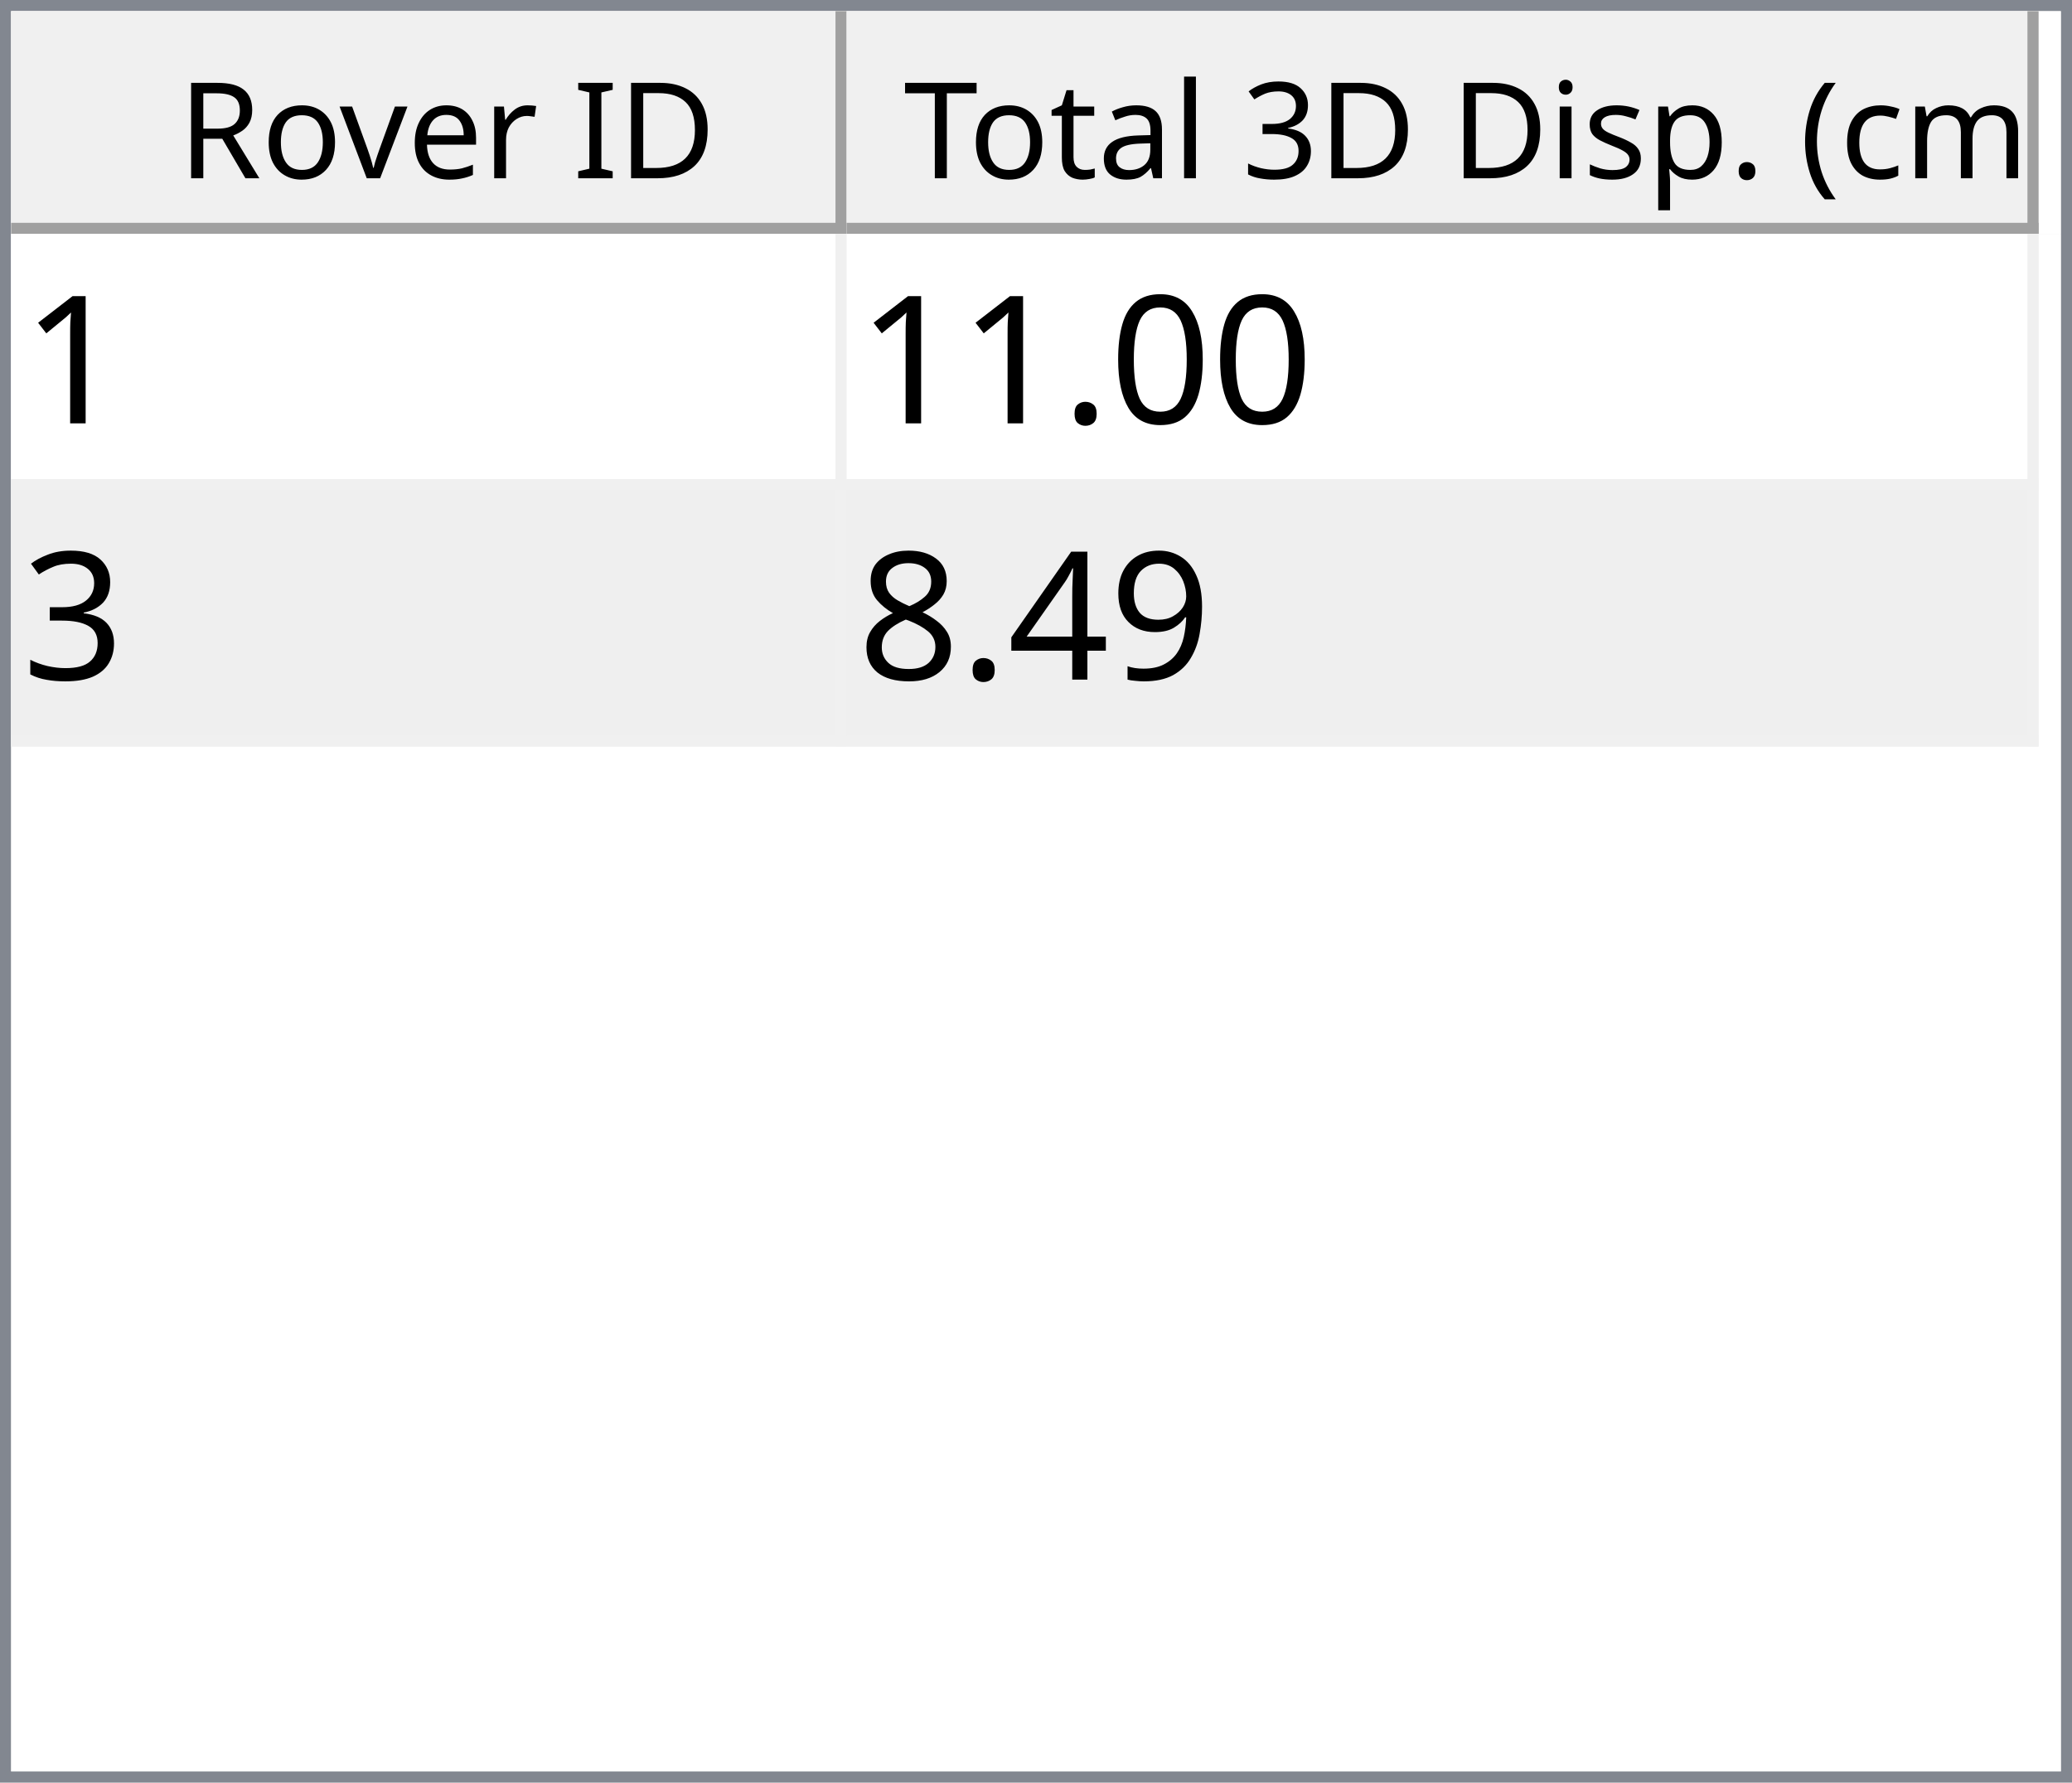
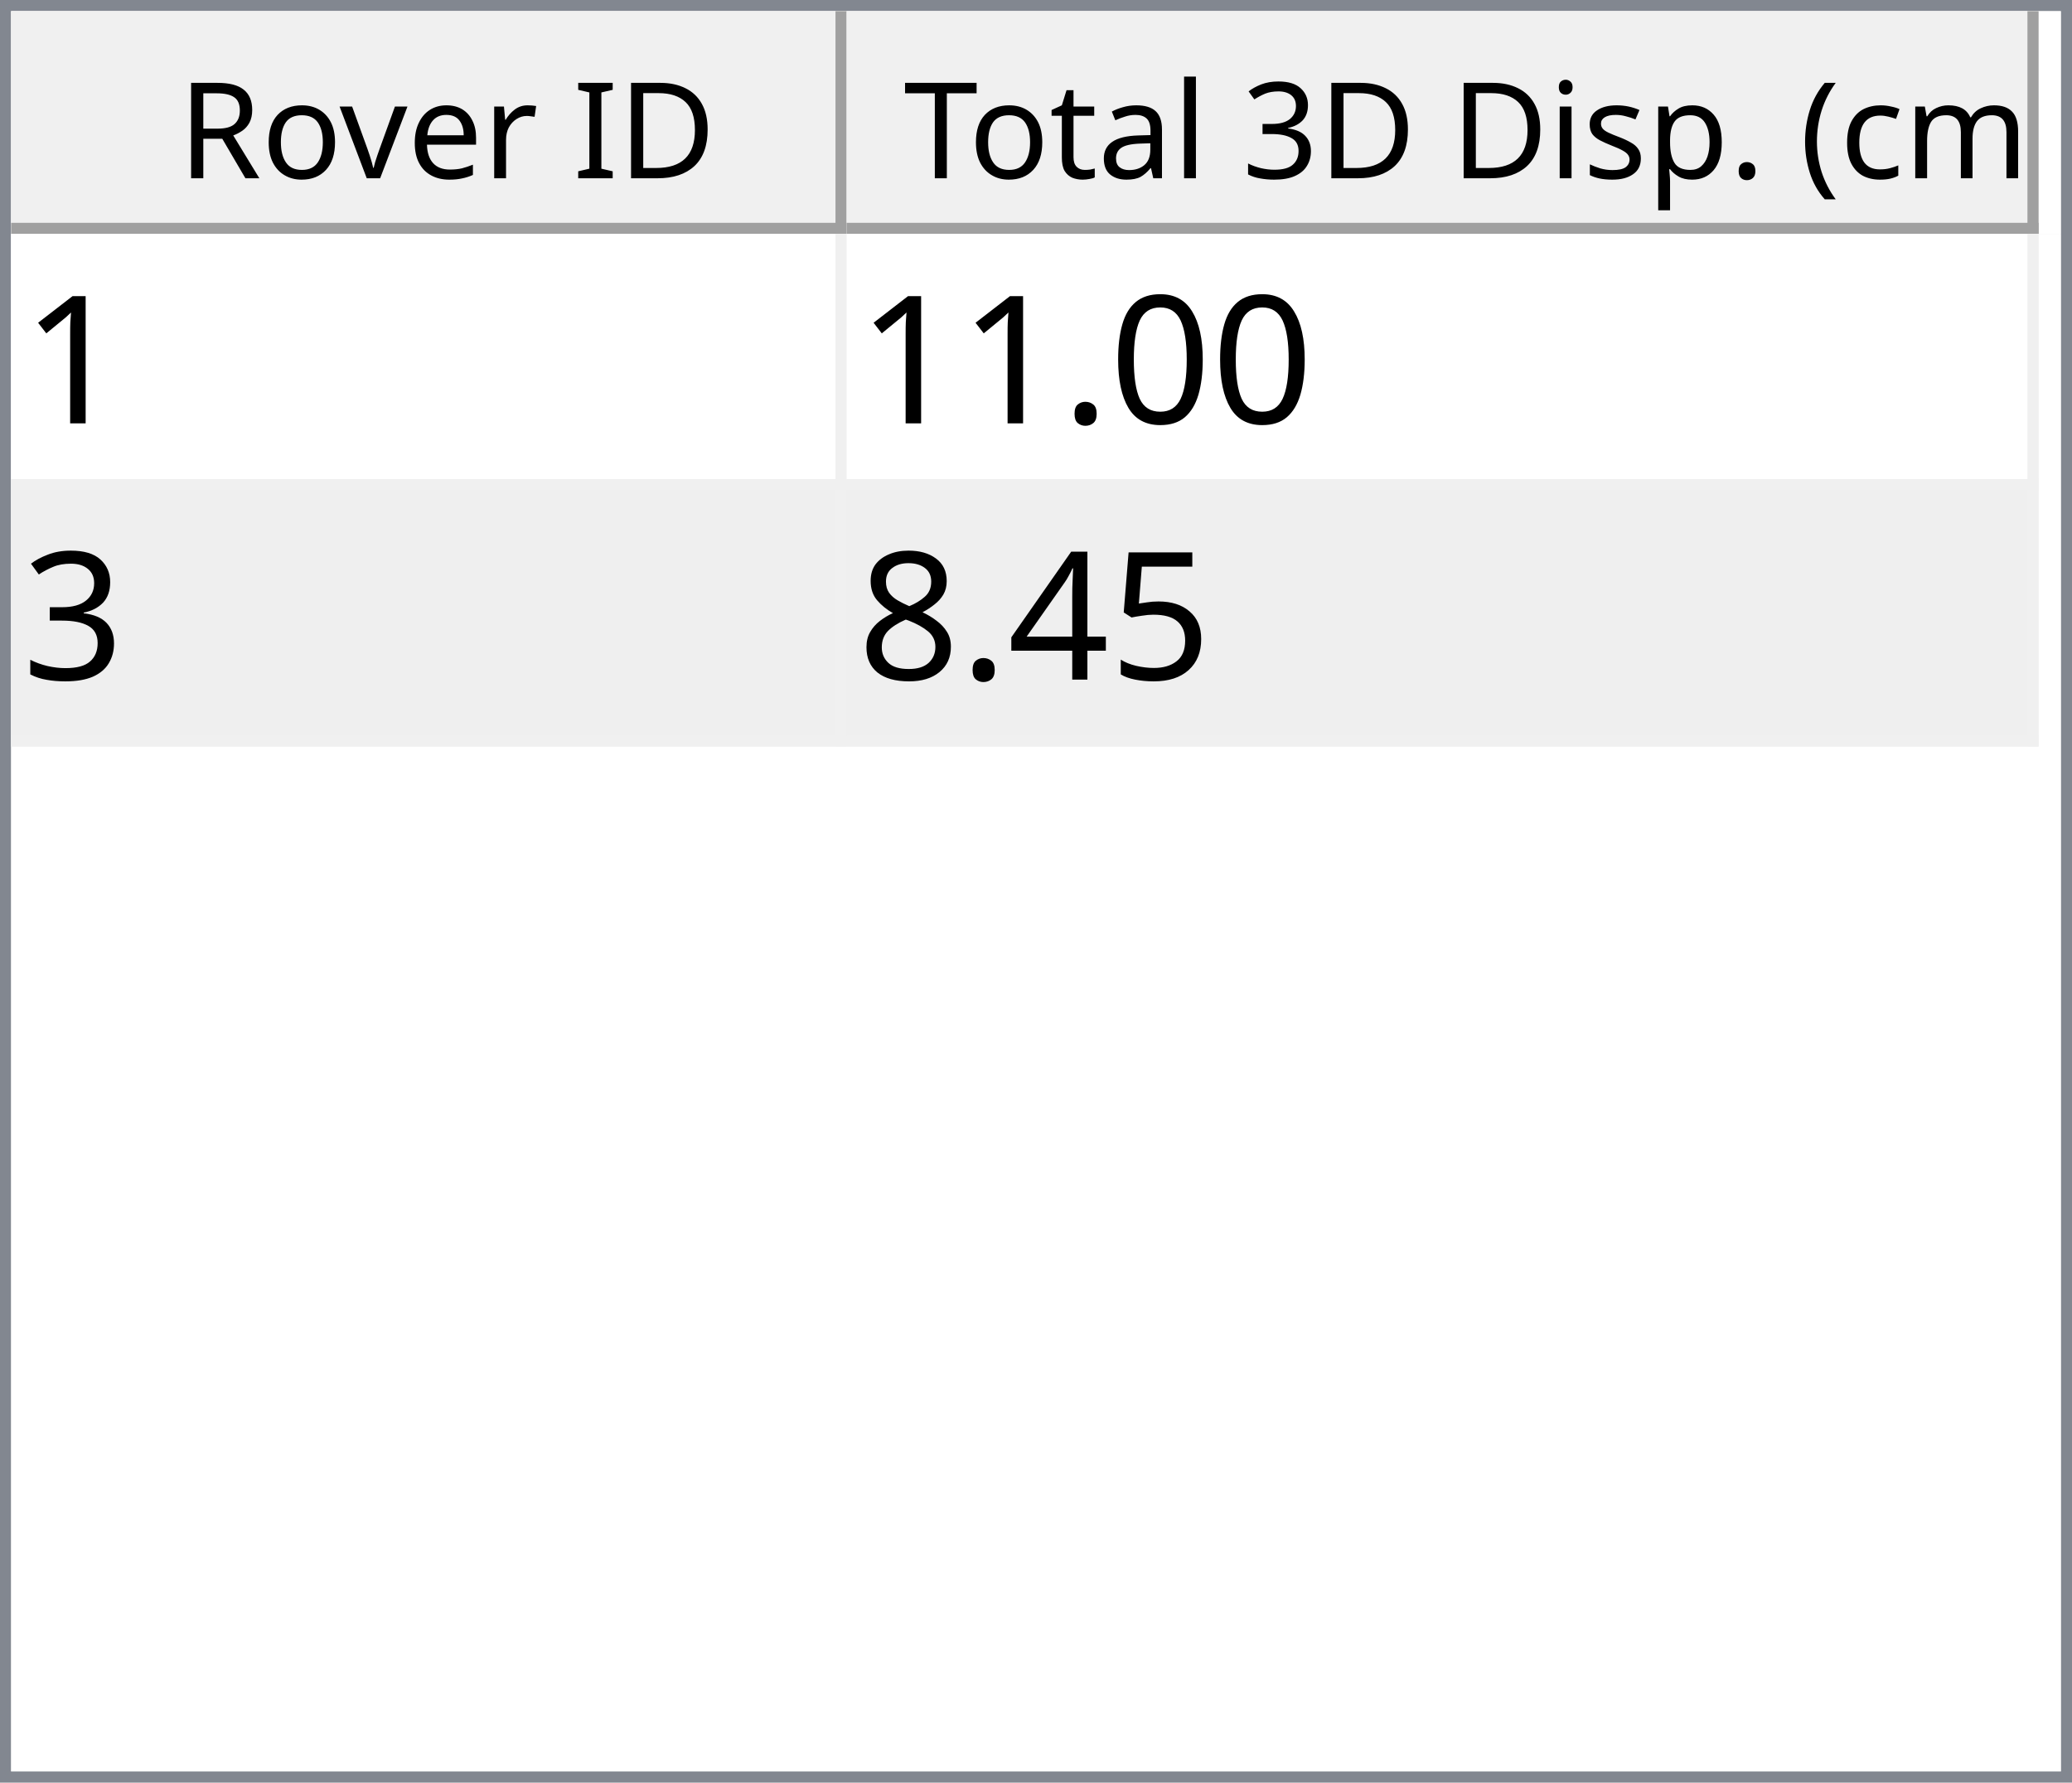
<svg xmlns="http://www.w3.org/2000/svg" style="fill-opacity:1; color-rendering:auto; color-interpolation:auto; text-rendering:auto; stroke:black; stroke-linecap:square; stroke-miterlimit:10; shape-rendering:auto; stroke-opacity:1; fill:black; stroke-dasharray:none; font-weight:normal; stroke-width:1; font-family:'Dialog'; font-style:normal; stroke-linejoin:miter; font-size:12px; stroke-dashoffset:0; image-rendering:auto;" width="186" height="160">
  <defs id="genericDefs" />
  <g>
    <defs id="defs1">
      <clipPath clipPathUnits="userSpaceOnUse" id="clipPath1">
        <path d="M0 0 L186 0 L186 160 L0 160 L0 0 Z" />
      </clipPath>
      <clipPath clipPathUnits="userSpaceOnUse" id="clipPath2">
        <path d="M0 0 L0 160 L186 160 L186 0 Z" />
      </clipPath>
      <clipPath clipPathUnits="userSpaceOnUse" id="clipPath3">
        <path d="M0 0 L0 20 L184 20 L184 0 Z" />
      </clipPath>
      <clipPath clipPathUnits="userSpaceOnUse" id="clipPath4">
        <path d="M0 0 L0 20 L75 20 L75 0 Z" />
      </clipPath>
      <clipPath clipPathUnits="userSpaceOnUse" id="clipPath5">
        <path d="M1 1 L1 19 L74 19 L74 1 Z" />
      </clipPath>
      <clipPath clipPathUnits="userSpaceOnUse" id="clipPath6">
        <path d="M0 0 L0 18 L73 18 L73 0 Z" />
      </clipPath>
      <clipPath clipPathUnits="userSpaceOnUse" id="clipPath7">
        <path d="M-0.5 -0.5 L-0.5 19.5 L74.5 19.5 L74.5 -0.5 Z" />
      </clipPath>
      <clipPath clipPathUnits="userSpaceOnUse" id="clipPath8">
        <path d="M0 0 L0 20 L107 20 L107 0 Z" />
      </clipPath>
      <clipPath clipPathUnits="userSpaceOnUse" id="clipPath9">
        <path d="M1 1 L1 19 L106 19 L106 1 Z" />
      </clipPath>
      <clipPath clipPathUnits="userSpaceOnUse" id="clipPath10">
        <path d="M0 0 L0 18 L105 18 L105 0 Z" />
      </clipPath>
      <clipPath clipPathUnits="userSpaceOnUse" id="clipPath11">
        <path d="M-0.5 -0.5 L-0.5 19.5 L106.5 19.5 L106.5 -0.5 Z" />
      </clipPath>
      <clipPath clipPathUnits="userSpaceOnUse" id="clipPath12">
        <path d="M0 0 L0 138 L184 138 L184 0 Z" />
      </clipPath>
      <clipPath clipPathUnits="userSpaceOnUse" id="clipPath13">
        <path d="M0 0 L0 46 L182 46 L182 0 Z" />
      </clipPath>
      <clipPath clipPathUnits="userSpaceOnUse" id="clipPath14">
        <path d="M-0.5 -0.5 L-0.5 45.5 L181.5 45.5 L181.5 -0.5 Z" />
      </clipPath>
      <clipPath clipPathUnits="userSpaceOnUse" id="clipPath15">
        <path d="M0 0 L0 22 L74 22 L74 0 Z" />
      </clipPath>
      <clipPath clipPathUnits="userSpaceOnUse" id="clipPath16">
        <path d="M0 0 L0 22 L106 22 L106 0 Z" />
      </clipPath>
      <font horiz-adv-x="64.551" id="font1">
        <font-face ascent="107.91" descent="25.098" units-per-em="100" style="font-style:normal; font-family:Segoe UI; font-weight:normal;" />
        <missing-glyph horiz-adv-x="64.551" d="M8.109 0 L8.109 68.266 L56.453 68.266 L56.453 0 L8.109 0 ZM15.328 7.234 L49.219 7.234 L49.219 61.031 L15.328 61.031 L15.328 7.234 Z" />
        <glyph unicode="D" horiz-adv-x="70.117" d="M9.188 0 L9.188 70.016 L28.516 70.016 Q65.531 70.016 65.531 35.891 Q65.531 19.672 55.25 9.836 Q44.969 0 27.734 0 L9.188 0 ZM17.391 62.594 L17.391 7.422 L27.828 7.422 Q41.609 7.422 49.273 14.797 Q56.938 22.172 56.938 35.688 Q56.938 62.594 28.328 62.594 L17.391 62.594 Z" />
        <glyph unicode="I" horiz-adv-x="26.611" d="M17.391 0 L9.188 0 L9.188 70.016 L17.391 70.016 L17.391 0 Z" />
        <glyph unicode=" " horiz-adv-x="27.393" d="" />
        <glyph unicode="r" horiz-adv-x="34.766" d="M34.188 41.891 Q32.078 43.5 28.125 43.5 Q23 43.5 19.555 38.672 Q16.109 33.844 16.109 25.484 L16.109 0 L8.109 0 L8.109 50 L16.109 50 L16.109 39.703 L16.312 39.703 Q18.016 44.969 21.531 47.922 Q25.047 50.875 29.391 50.875 Q32.516 50.875 34.188 50.203 L34.188 41.891 Z" />
        <glyph unicode="e" horiz-adv-x="52.295" d="M48.297 23 L12.984 23 Q13.188 14.656 17.484 10.109 Q21.781 5.562 29.297 5.562 Q37.75 5.562 44.828 11.141 L44.828 3.609 Q38.234 -1.172 27.391 -1.172 Q16.797 -1.172 10.742 5.641 Q4.688 12.453 4.688 24.812 Q4.688 36.469 11.305 43.82 Q17.922 51.172 27.734 51.172 Q37.547 51.172 42.922 44.828 Q48.297 38.484 48.297 27.203 L48.297 23 ZM40.094 29.781 Q40.047 36.719 36.75 40.578 Q33.453 44.438 27.594 44.438 Q21.922 44.438 17.969 40.383 Q14.016 36.328 13.094 29.781 L40.094 29.781 Z" />
        <glyph unicode="v" horiz-adv-x="47.9" d="M47.406 50 L27.484 0 L19.625 0 L0.688 50 L9.469 50 L22.172 13.672 Q23.578 9.672 23.922 6.688 L24.125 6.688 Q24.609 10.453 25.688 13.484 L38.969 50 L47.406 50 Z" />
        <glyph unicode="o" horiz-adv-x="58.594" d="M29 -1.172 Q17.922 -1.172 11.305 5.836 Q4.688 12.844 4.688 24.422 Q4.688 37.016 11.57 44.094 Q18.453 51.172 30.172 51.172 Q41.359 51.172 47.633 44.289 Q53.906 37.406 53.906 25.203 Q53.906 13.234 47.141 6.031 Q40.375 -1.172 29 -1.172 ZM29.594 44.438 Q21.875 44.438 17.383 39.188 Q12.891 33.938 12.891 24.703 Q12.891 15.828 17.43 10.695 Q21.969 5.562 29.594 5.562 Q37.359 5.562 41.531 10.594 Q45.703 15.625 45.703 24.906 Q45.703 34.281 41.531 39.359 Q37.359 44.438 29.594 44.438 Z" />
        <glyph unicode="R" horiz-adv-x="59.814" d="M59.375 0 L49.609 0 L37.891 19.625 Q36.281 22.359 34.766 24.289 Q33.25 26.219 31.664 27.438 Q30.078 28.656 28.25 29.219 Q26.422 29.781 24.125 29.781 L17.391 29.781 L17.391 0 L9.188 0 L9.188 70.016 L30.078 70.016 Q34.672 70.016 38.555 68.867 Q42.438 67.719 45.289 65.375 Q48.141 63.031 49.758 59.547 Q51.375 56.062 51.375 51.375 Q51.375 47.703 50.273 44.656 Q49.172 41.609 47.148 39.211 Q45.125 36.812 42.266 35.133 Q39.406 33.453 35.844 32.516 L35.844 32.328 Q37.594 31.547 38.891 30.547 Q40.188 29.547 41.359 28.18 Q42.531 26.812 43.68 25.078 Q44.828 23.344 46.234 21.047 L59.375 0 ZM17.391 62.594 L17.391 37.203 L28.516 37.203 Q31.594 37.203 34.203 38.133 Q36.812 39.062 38.719 40.797 Q40.625 42.531 41.703 45.047 Q42.781 47.562 42.781 50.688 Q42.781 56.297 39.141 59.445 Q35.5 62.594 28.609 62.594 L17.391 62.594 Z" />
        <glyph unicode=")" horiz-adv-x="30.176" d="M8.297 -15.922 L1.172 -15.922 Q16.406 2.344 16.406 26.812 Q16.406 51.469 1.078 70.016 L8.297 70.016 Q23.531 52.156 23.531 26.703 Q23.531 1.375 8.297 -15.922 Z" />
        <glyph unicode="m" horiz-adv-x="86.133" d="M79.109 0 L71.094 0 L71.094 28.719 Q71.094 37.016 68.531 40.727 Q65.969 44.438 59.906 44.438 Q54.781 44.438 51.195 39.75 Q47.609 35.062 47.609 28.516 L47.609 0 L39.594 0 L39.594 29.688 Q39.594 44.438 28.219 44.438 Q22.953 44.438 19.531 40.016 Q16.109 35.594 16.109 28.516 L16.109 0 L8.109 0 L8.109 50 L16.109 50 L16.109 42.094 L16.312 42.094 Q21.625 51.172 31.844 51.172 Q36.969 51.172 40.773 48.312 Q44.578 45.453 46 40.828 Q51.562 51.172 62.594 51.172 Q79.109 51.172 79.109 30.812 L79.109 0 Z" />
        <glyph unicode="c" horiz-adv-x="46.191" d="M42.188 2.297 Q36.422 -1.172 28.516 -1.172 Q17.828 -1.172 11.258 5.789 Q4.688 12.75 4.688 23.828 Q4.688 36.188 11.766 43.68 Q18.844 51.172 30.672 51.172 Q37.25 51.172 42.281 48.734 L42.281 40.531 Q36.719 44.438 30.375 44.438 Q22.703 44.438 17.797 38.945 Q12.891 33.453 12.891 24.516 Q12.891 15.719 17.508 10.641 Q22.125 5.562 29.891 5.562 Q36.422 5.562 42.188 9.906 L42.188 2.297 Z" />
        <glyph unicode="(" horiz-adv-x="30.176" d="M29.109 -15.922 L21.969 -15.922 Q6.844 1.375 6.844 26.703 Q6.844 52.156 21.969 70.016 L29.203 70.016 Q13.875 51.469 13.875 26.812 Q13.875 2.344 29.109 -15.922 Z" />
        <glyph unicode="." horiz-adv-x="21.68" d="M10.891 -1.078 Q8.641 -1.078 7.055 0.539 Q5.469 2.156 5.469 4.391 Q5.469 6.641 7.055 8.273 Q8.641 9.906 10.891 9.906 Q13.188 9.906 14.797 8.273 Q16.406 6.641 16.406 4.391 Q16.406 2.156 14.797 0.539 Q13.188 -1.078 10.891 -1.078 Z" />
        <glyph unicode="p" horiz-adv-x="58.789" d="M16.312 7.234 L16.109 7.234 L16.109 -23 L8.109 -23 L8.109 50 L16.109 50 L16.109 41.219 L16.312 41.219 Q22.219 51.172 33.594 51.172 Q43.266 51.172 48.688 44.461 Q54.109 37.75 54.109 26.469 Q54.109 13.922 48 6.375 Q41.891 -1.172 31.297 -1.172 Q21.578 -1.172 16.312 7.234 ZM16.109 27.391 L16.109 20.406 Q16.109 14.203 20.141 9.883 Q24.172 5.562 30.375 5.562 Q37.641 5.562 41.773 11.133 Q45.906 16.703 45.906 26.609 Q45.906 34.969 42.047 39.703 Q38.188 44.438 31.594 44.438 Q24.609 44.438 20.359 39.578 Q16.109 34.719 16.109 27.391 Z" />
        <glyph unicode="s" horiz-adv-x="42.432" d="M5.078 1.812 L5.078 10.406 Q11.625 5.562 19.484 5.562 Q30.031 5.562 30.031 12.594 Q30.031 14.594 29.125 15.992 Q28.219 17.391 26.68 18.461 Q25.141 19.531 23.07 20.383 Q21 21.234 18.609 22.172 Q15.281 23.484 12.766 24.828 Q10.25 26.172 8.57 27.859 Q6.891 29.547 6.031 31.695 Q5.172 33.844 5.172 36.719 Q5.172 40.234 6.789 42.945 Q8.406 45.656 11.086 47.484 Q13.766 49.312 17.211 50.242 Q20.656 51.172 24.312 51.172 Q30.812 51.172 35.938 48.922 L35.938 40.828 Q30.422 44.438 23.25 44.438 Q21 44.438 19.195 43.922 Q17.391 43.406 16.094 42.477 Q14.797 41.547 14.086 40.258 Q13.375 38.969 13.375 37.406 Q13.375 35.453 14.086 34.133 Q14.797 32.812 16.164 31.789 Q17.531 30.766 19.484 29.938 Q21.438 29.109 23.922 28.125 Q27.25 26.859 29.883 25.516 Q32.516 24.172 34.375 22.484 Q36.234 20.797 37.234 18.602 Q38.234 16.406 38.234 13.375 Q38.234 9.672 36.602 6.938 Q34.969 4.203 32.234 2.398 Q29.5 0.594 25.93 -0.289 Q22.359 -1.172 18.453 -1.172 Q10.75 -1.172 5.078 1.812 Z" />
        <glyph unicode="i" horiz-adv-x="24.219" d="M12.203 62.703 Q10.062 62.703 8.547 64.164 Q7.031 65.625 7.031 67.875 Q7.031 70.125 8.547 71.609 Q10.062 73.094 12.203 73.094 Q14.406 73.094 15.945 71.609 Q17.484 70.125 17.484 67.875 Q17.484 65.719 15.945 64.211 Q14.406 62.703 12.203 62.703 ZM16.109 0 L8.109 0 L8.109 50 L16.109 50 L16.109 0 Z" />
        <glyph unicode="3" horiz-adv-x="53.906" d="M46.531 19.828 Q46.531 15.094 44.75 11.211 Q42.969 7.328 39.719 4.57 Q36.469 1.812 31.93 0.297 Q27.391 -1.219 21.922 -1.219 Q11.922 -1.219 6 2.594 L6 11.188 Q13.094 5.609 22.219 5.609 Q25.875 5.609 28.828 6.539 Q31.781 7.469 33.906 9.227 Q36.031 10.984 37.18 13.477 Q38.328 15.969 38.328 19.094 Q38.328 32.812 18.797 32.812 L12.984 32.812 L12.984 39.594 L18.5 39.594 Q35.797 39.594 35.797 52.484 Q35.797 64.406 22.609 64.406 Q15.188 64.406 8.688 59.422 L8.688 67.188 Q15.375 71.188 24.609 71.188 Q29 71.188 32.57 69.969 Q36.141 68.75 38.68 66.555 Q41.219 64.359 42.609 61.281 Q44 58.203 44 54.5 Q44 40.672 30.031 36.719 L30.031 36.531 Q33.594 36.141 36.625 34.797 Q39.656 33.453 41.852 31.305 Q44.047 29.156 45.289 26.25 Q46.531 23.344 46.531 19.828 Z" />
        <glyph unicode="l" horiz-adv-x="24.219" d="M16.109 0 L8.109 0 L8.109 74.031 L16.109 74.031 L16.109 0 Z" />
        <glyph unicode="a" horiz-adv-x="50.879" d="M43.891 0 L35.891 0 L35.891 7.812 L35.688 7.812 Q30.469 -1.172 20.312 -1.172 Q12.844 -1.172 8.617 2.781 Q4.391 6.734 4.391 13.281 Q4.391 27.297 20.906 29.594 L35.891 31.688 Q35.891 44.438 25.594 44.438 Q16.547 44.438 9.281 38.281 L9.281 46.484 Q16.656 51.172 26.266 51.172 Q43.891 51.172 43.891 32.516 L43.891 0 ZM35.891 25.297 L23.828 23.641 Q18.266 22.859 15.43 20.875 Q12.594 18.891 12.594 13.875 Q12.594 10.203 15.211 7.883 Q17.828 5.562 22.172 5.562 Q28.125 5.562 32.008 9.742 Q35.891 13.922 35.891 20.312 L35.891 25.297 Z" />
        <glyph unicode="t" horiz-adv-x="33.887" d="M31.297 0.484 Q28.469 -1.078 23.828 -1.078 Q10.688 -1.078 10.688 13.578 L10.688 43.172 L2.094 43.172 L2.094 50 L10.688 50 L10.688 62.203 L18.703 64.797 L18.703 50 L31.297 50 L31.297 43.172 L18.703 43.172 L18.703 14.984 Q18.703 9.969 20.414 7.82 Q22.125 5.672 26.078 5.672 Q29.109 5.672 31.297 7.328 L31.297 0.484 Z" />
        <glyph unicode="T" horiz-adv-x="52.393" d="M50.594 62.594 L30.375 62.594 L30.375 0 L22.172 0 L22.172 62.594 L2 62.594 L2 70.016 L50.594 70.016 L50.594 62.594 Z" />
      </font>
      <font horiz-adv-x="75.0" id="font2">
        <font-face ascent="100.537" descent="21.973" units-per-em="100" style="font-style:normal; font-family:sans-serif; font-weight:normal;" />
        <missing-glyph horiz-adv-x="75.0" d="M12.5 0 L12.5 62.5 L62.5 62.5 L62.5 0 L12.5 0 ZM14.062 1.562 L60.938 1.562 L60.938 60.938 L14.062 60.938 L14.062 1.562 Z" />
        <glyph unicode="1" horiz-adv-x="55.615" d="M37.25 0 L28.469 0 L28.469 56 Q25.297 52.984 20.141 49.953 Q14.984 46.922 10.891 45.406 L10.891 53.906 Q18.266 57.375 23.781 62.305 Q29.297 67.234 31.594 71.875 L37.25 71.875 L37.25 0 Z" />
        <glyph unicode="0" horiz-adv-x="55.615" d="M4.156 35.297 Q4.156 48 6.766 55.742 Q9.375 63.484 14.523 67.68 Q19.672 71.875 27.484 71.875 Q33.25 71.875 37.594 69.555 Q41.938 67.234 44.773 62.867 Q47.609 58.5 49.219 52.227 Q50.828 45.953 50.828 35.297 Q50.828 22.703 48.242 14.969 Q45.656 7.234 40.508 3.008 Q35.359 -1.219 27.484 -1.219 Q17.141 -1.219 11.234 6.203 Q4.156 15.141 4.156 35.297 ZM13.188 35.297 Q13.188 17.672 17.312 11.836 Q21.438 6 27.484 6 Q33.547 6 37.672 11.859 Q41.797 17.719 41.797 35.297 Q41.797 52.984 37.672 58.789 Q33.547 64.594 27.391 64.594 Q21.344 64.594 17.719 59.469 Q13.188 52.938 13.188 35.297 Z" />
        <glyph unicode="." horiz-adv-x="27.783" d="M9.078 0 L9.078 10.016 L19.094 10.016 L19.094 0 L9.078 0 Z" />
        <glyph unicode="3" horiz-adv-x="55.615" d="M4.203 18.891 L12.984 20.062 Q14.5 12.594 18.141 9.297 Q21.781 6 27 6 Q33.203 6 37.477 10.297 Q41.75 14.594 41.75 20.953 Q41.75 27 37.797 30.93 Q33.844 34.859 27.734 34.859 Q25.25 34.859 21.531 33.891 L22.516 41.609 Q23.391 41.5 23.922 41.5 Q29.547 41.5 34.039 44.43 Q38.531 47.359 38.531 53.469 Q38.531 58.297 35.258 61.477 Q31.984 64.656 26.812 64.656 Q21.688 64.656 18.266 61.43 Q14.844 58.203 13.875 51.766 L5.078 53.328 Q6.688 62.156 12.398 67.016 Q18.109 71.875 26.609 71.875 Q32.469 71.875 37.398 69.359 Q42.328 66.844 44.945 62.5 Q47.562 58.156 47.562 53.266 Q47.562 48.641 45.07 44.828 Q42.578 41.016 37.703 38.766 Q44.047 37.312 47.562 32.695 Q51.078 28.078 51.078 21.141 Q51.078 11.766 44.242 5.25 Q37.406 -1.266 26.953 -1.266 Q17.531 -1.266 11.305 4.352 Q5.078 9.969 4.203 18.891 Z" />
-         <glyph unicode="9" horiz-adv-x="55.615" d="M5.469 16.547 L13.922 17.328 Q14.984 11.375 18.016 8.688 Q21.047 6 25.781 6 Q29.828 6 32.883 7.859 Q35.938 9.719 37.891 12.82 Q39.844 15.922 41.164 21.195 Q42.484 26.469 42.484 31.938 Q42.484 32.516 42.438 33.688 Q39.797 29.5 35.234 26.883 Q30.672 24.266 25.344 24.266 Q16.453 24.266 10.305 30.711 Q4.156 37.156 4.156 47.703 Q4.156 58.594 10.578 65.234 Q17 71.875 26.656 71.875 Q33.641 71.875 39.43 68.117 Q45.219 64.359 48.219 57.398 Q51.219 50.438 51.219 37.25 Q51.219 23.531 48.242 15.406 Q45.266 7.281 39.383 3.031 Q33.5 -1.219 25.594 -1.219 Q17.188 -1.219 11.867 3.445 Q6.547 8.109 5.469 16.547 ZM41.453 48.141 Q41.453 55.719 37.43 60.156 Q33.406 64.594 27.734 64.594 Q21.875 64.594 17.531 59.812 Q13.188 55.031 13.188 47.406 Q13.188 40.578 17.312 36.305 Q21.438 32.031 27.484 32.031 Q33.594 32.031 37.523 36.305 Q41.453 40.578 41.453 48.141 Z" />
+         <glyph unicode="5" horiz-adv-x="55.615" d="M4.156 18.75 L13.375 19.531 Q14.406 12.797 18.141 9.398 Q21.875 6 27.156 6 Q33.5 6 37.891 10.789 Q42.281 15.578 42.281 23.484 Q42.281 31 38.062 35.352 Q33.844 39.703 27 39.703 Q22.75 39.703 19.336 37.773 Q15.922 35.844 13.969 32.766 L5.719 33.844 L12.641 70.609 L48.25 70.609 L48.25 62.203 L19.672 62.203 L15.828 42.969 Q22.266 47.469 29.344 47.469 Q38.719 47.469 45.164 40.969 Q51.609 34.469 51.609 24.266 Q51.609 14.547 45.953 7.469 Q39.062 -1.219 27.156 -1.219 Q17.391 -1.219 11.211 4.25 Q5.031 9.719 4.156 18.75 Z" />
        <glyph unicode="4" horiz-adv-x="55.615" d="M32.328 0 L32.328 17.141 L1.266 17.141 L1.266 25.203 L33.938 71.578 L41.109 71.578 L41.109 25.203 L50.781 25.203 L50.781 17.141 L41.109 17.141 L41.109 0 L32.328 0 ZM32.328 25.203 L32.328 57.469 L9.906 25.203 L32.328 25.203 Z" />
        <glyph unicode="8" horiz-adv-x="55.615" d="M17.672 38.812 Q12.203 40.828 9.57 44.539 Q6.938 48.25 6.938 53.422 Q6.938 61.234 12.555 66.555 Q18.172 71.875 27.484 71.875 Q36.859 71.875 42.578 66.43 Q48.297 60.984 48.297 53.172 Q48.297 48.188 45.68 44.508 Q43.062 40.828 37.75 38.812 Q44.344 36.672 47.781 31.883 Q51.219 27.094 51.219 20.453 Q51.219 11.281 44.727 5.031 Q38.234 -1.219 27.641 -1.219 Q17.047 -1.219 10.547 5.055 Q4.047 11.328 4.047 20.703 Q4.047 27.688 7.594 32.398 Q11.141 37.109 17.672 38.812 ZM15.922 53.719 Q15.922 48.641 19.195 45.414 Q22.469 42.188 27.688 42.188 Q32.766 42.188 36.016 45.383 Q39.266 48.578 39.266 53.219 Q39.266 58.062 35.914 61.359 Q32.562 64.656 27.594 64.656 Q22.562 64.656 19.242 61.43 Q15.922 58.203 15.922 53.719 ZM13.094 20.656 Q13.094 16.891 14.875 13.375 Q16.656 9.859 20.172 7.93 Q23.688 6 27.734 6 Q34.031 6 38.133 10.055 Q42.234 14.109 42.234 20.359 Q42.234 26.703 38.016 30.859 Q33.797 35.016 27.438 35.016 Q21.234 35.016 17.164 30.914 Q13.094 26.812 13.094 20.656 Z" />
      </font>
    </defs>
    <g style="fill:white; stroke:white;">
      <rect x="0" y="0" width="186" style="clip-path:url(#clipPath1); stroke:none;" height="160" />
    </g>
    <g style="fill:white; text-rendering:optimizeSpeed; color-rendering:optimizeSpeed; image-rendering:optimizeSpeed; shape-rendering:crispEdges; stroke:white; color-interpolation:sRGB;">
      <rect x="0" width="186" height="160" y="0" style="stroke:none;" />
      <path style="stroke:none;" d="M0 160 L186 160 L186 0 L0 0 Z" />
    </g>
    <g style="fill:rgb(240,240,240); font-family:'Segoe UI'; stroke:rgb(240,240,240);">
      <rect x="0" y="0" width="186" style="clip-path:url(#clipPath2); stroke:none;" height="160" />
    </g>
    <g style="fill:rgb(130,135,144); font-family:'Segoe UI'; stroke:rgb(130,135,144);">
      <path d="M0 0 L186 0 L186 160 L0 160 L0 0 ZM1 1 L185 1 L185 159 L1 159 L1 1 Z" style="fill-rule:evenodd; clip-path:url(#clipPath2); stroke:none;" />
    </g>
    <g style="fill:white; font-family:'Segoe UI'; stroke:white;" transform="translate(1,1)">
      <rect x="0" y="0" width="184" style="clip-path:url(#clipPath3); stroke:none;" height="20" />
    </g>
    <g style="fill:rgb(240,240,240); font-family:'Segoe UI'; stroke:rgb(240,240,240);" transform="translate(1,1)">
      <rect x="0" y="0" width="75" style="clip-path:url(#clipPath4); stroke:none;" height="20" />
    </g>
    <g style="font-family:'Segoe UI';" transform="translate(2,2)">
      <text x="14" xml:space="preserve" y="14" style="clip-path:url(#clipPath6); stroke:none;">Rover ID</text>
    </g>
    <g style="fill:rgb(160,160,160); font-family:'Segoe UI'; stroke:rgb(160,160,160); stroke-linejoin:bevel;" transform="translate(1.5,1.5)">
      <line x1="74" x2="74" y1="0" style="fill:none; clip-path:url(#clipPath7);" y2="19" />
    </g>
    <g style="fill:rgb(160,160,160); font-family:'Segoe UI'; stroke:rgb(160,160,160); stroke-linejoin:bevel;" transform="matrix(1,0,0,1,1,1) translate(0.5,0.5)">
      <line x1="0" x2="74" y1="19" style="fill:none; clip-path:url(#clipPath7);" y2="19" />
    </g>
    <g style="fill:rgb(240,240,240); font-family:'Segoe UI'; stroke:rgb(240,240,240);" transform="translate(76,1)">
      <rect x="0" y="0" width="107" style="clip-path:url(#clipPath8); stroke:none;" height="20" />
    </g>
    <g style="font-family:'Segoe UI';" transform="translate(77,2)">
      <text x="1" xml:space="preserve" y="14" style="clip-path:url(#clipPath10); stroke:none;"> Total 3D Disp. (cm)</text>
    </g>
    <g style="fill:rgb(160,160,160); font-family:'Segoe UI'; stroke:rgb(160,160,160); stroke-linejoin:bevel;" transform="translate(76.5,1.5)">
      <line x1="106" x2="106" y1="0" style="fill:none; clip-path:url(#clipPath11);" y2="19" />
    </g>
    <g style="fill:rgb(160,160,160); font-family:'Segoe UI'; stroke:rgb(160,160,160); stroke-linejoin:bevel;" transform="matrix(1,0,0,1,76,1) translate(0.5,0.5)">
      <line x1="0" x2="106" y1="19" style="fill:none; clip-path:url(#clipPath11);" y2="19" />
    </g>
    <g style="fill:white; font-family:'Segoe UI'; stroke:white;" transform="translate(1,21)">
      <rect x="0" y="0" width="184" style="clip-path:url(#clipPath12); stroke:none;" height="138" />
    </g>
    <g style="fill:rgb(240,240,240); font-size:16px; font-family:sans-serif; stroke:rgb(240,240,240);" transform="translate(1,21)">
      <rect x="0" y="0" width="182" style="clip-path:url(#clipPath13); stroke:none;" height="46" />
      <line transform="translate(0.5,0.5)" x1="0" x2="181" y1="22" style="clip-path:url(#clipPath14); fill:none; stroke-linejoin:bevel;" y2="22" />
    </g>
    <g transform="matrix(1,0,0,1,1,21) translate(0.5,0.5)" style="fill:rgb(240,240,240); font-size:16px; font-family:sans-serif; stroke:rgb(240,240,240); stroke-linejoin:bevel;">
      <line x1="0" x2="181" y1="45" style="fill:none; clip-path:url(#clipPath14);" y2="45" />
    </g>
    <g transform="matrix(1,0,0,1,1,21) translate(0.5,0.5)" style="fill:rgb(240,240,240); font-size:16px; font-family:sans-serif; stroke:rgb(240,240,240); stroke-linejoin:bevel;">
      <line x1="74" x2="74" y1="0" style="fill:none; clip-path:url(#clipPath14);" y2="45" />
    </g>
    <g transform="matrix(1,0,0,1,1,21) translate(0.5,0.5)" style="fill:rgb(240,240,240); font-size:16px; font-family:sans-serif; stroke:rgb(240,240,240); stroke-linejoin:bevel;">
      <line x1="181" x2="181" y1="0" style="fill:none; clip-path:url(#clipPath14);" y2="45" />
    </g>
    <g style="fill:white; font-size:16px; font-family:sans-serif; stroke:white;" transform="matrix(1,0,0,1,1,21)">
      <rect x="0" y="0" width="74" style="clip-path:url(#clipPath15); stroke:none;" height="22" />
      <text x="1" y="17" style="fill:black; clip-path:url(#clipPath15); stroke:none;" xml:space="preserve">1</text>
    </g>
    <g style="fill:white; font-size:16px; font-family:sans-serif; stroke:white;" transform="matrix(1,0,0,1,1,21) translate(75,0)">
      <rect x="0" y="0" width="106" style="clip-path:url(#clipPath16); stroke:none;" height="22" />
      <text x="1" y="17" style="fill:black; clip-path:url(#clipPath16); stroke:none;" xml:space="preserve">11.00</text>
    </g>
    <g style="fill:rgb(239,239,239); font-size:16px; font-family:sans-serif; stroke:rgb(239,239,239);" transform="matrix(1,0,0,1,1,21) translate(0,23)">
      <rect x="0" y="0" width="74" style="clip-path:url(#clipPath15); stroke:none;" height="22" />
      <text x="1" y="17" style="fill:black; clip-path:url(#clipPath15); stroke:none;" xml:space="preserve">3</text>
    </g>
    <g style="fill:rgb(239,239,239); font-size:16px; font-family:sans-serif; stroke:rgb(239,239,239);" transform="matrix(1,0,0,1,1,21) translate(75,23)">
      <rect x="0" y="0" width="106" style="clip-path:url(#clipPath16); stroke:none;" height="22" />
-       <text x="1" y="17" style="fill:black; clip-path:url(#clipPath16); stroke:none;" xml:space="preserve">8.49</text>
+       <text x="1" y="17" style="fill:black; clip-path:url(#clipPath16); stroke:none;" xml:space="preserve">8.45</text>
    </g>
  </g>
</svg>
